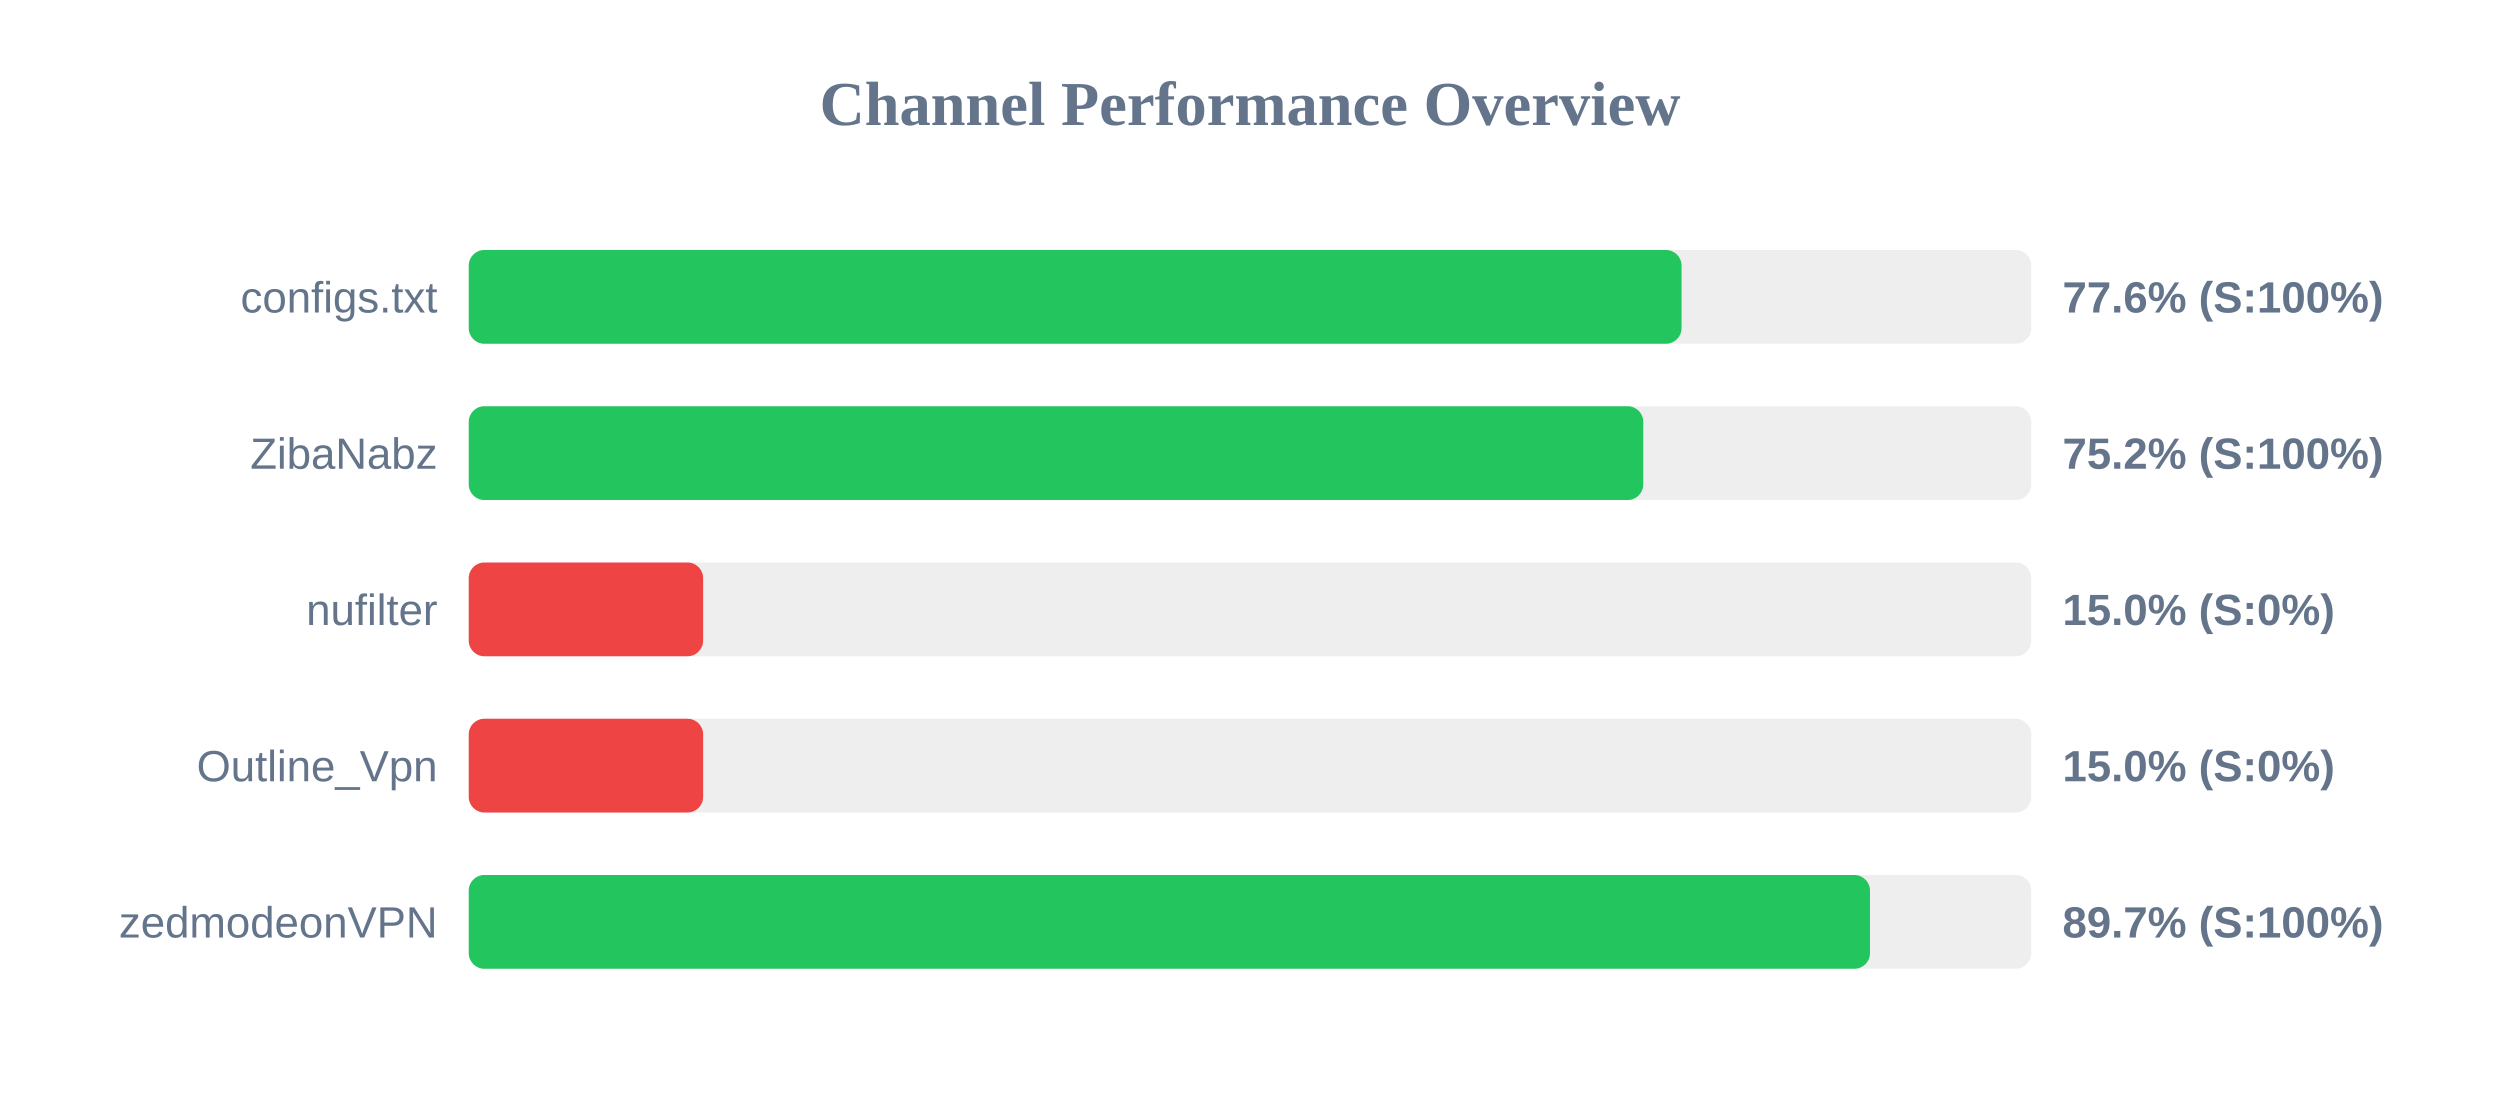
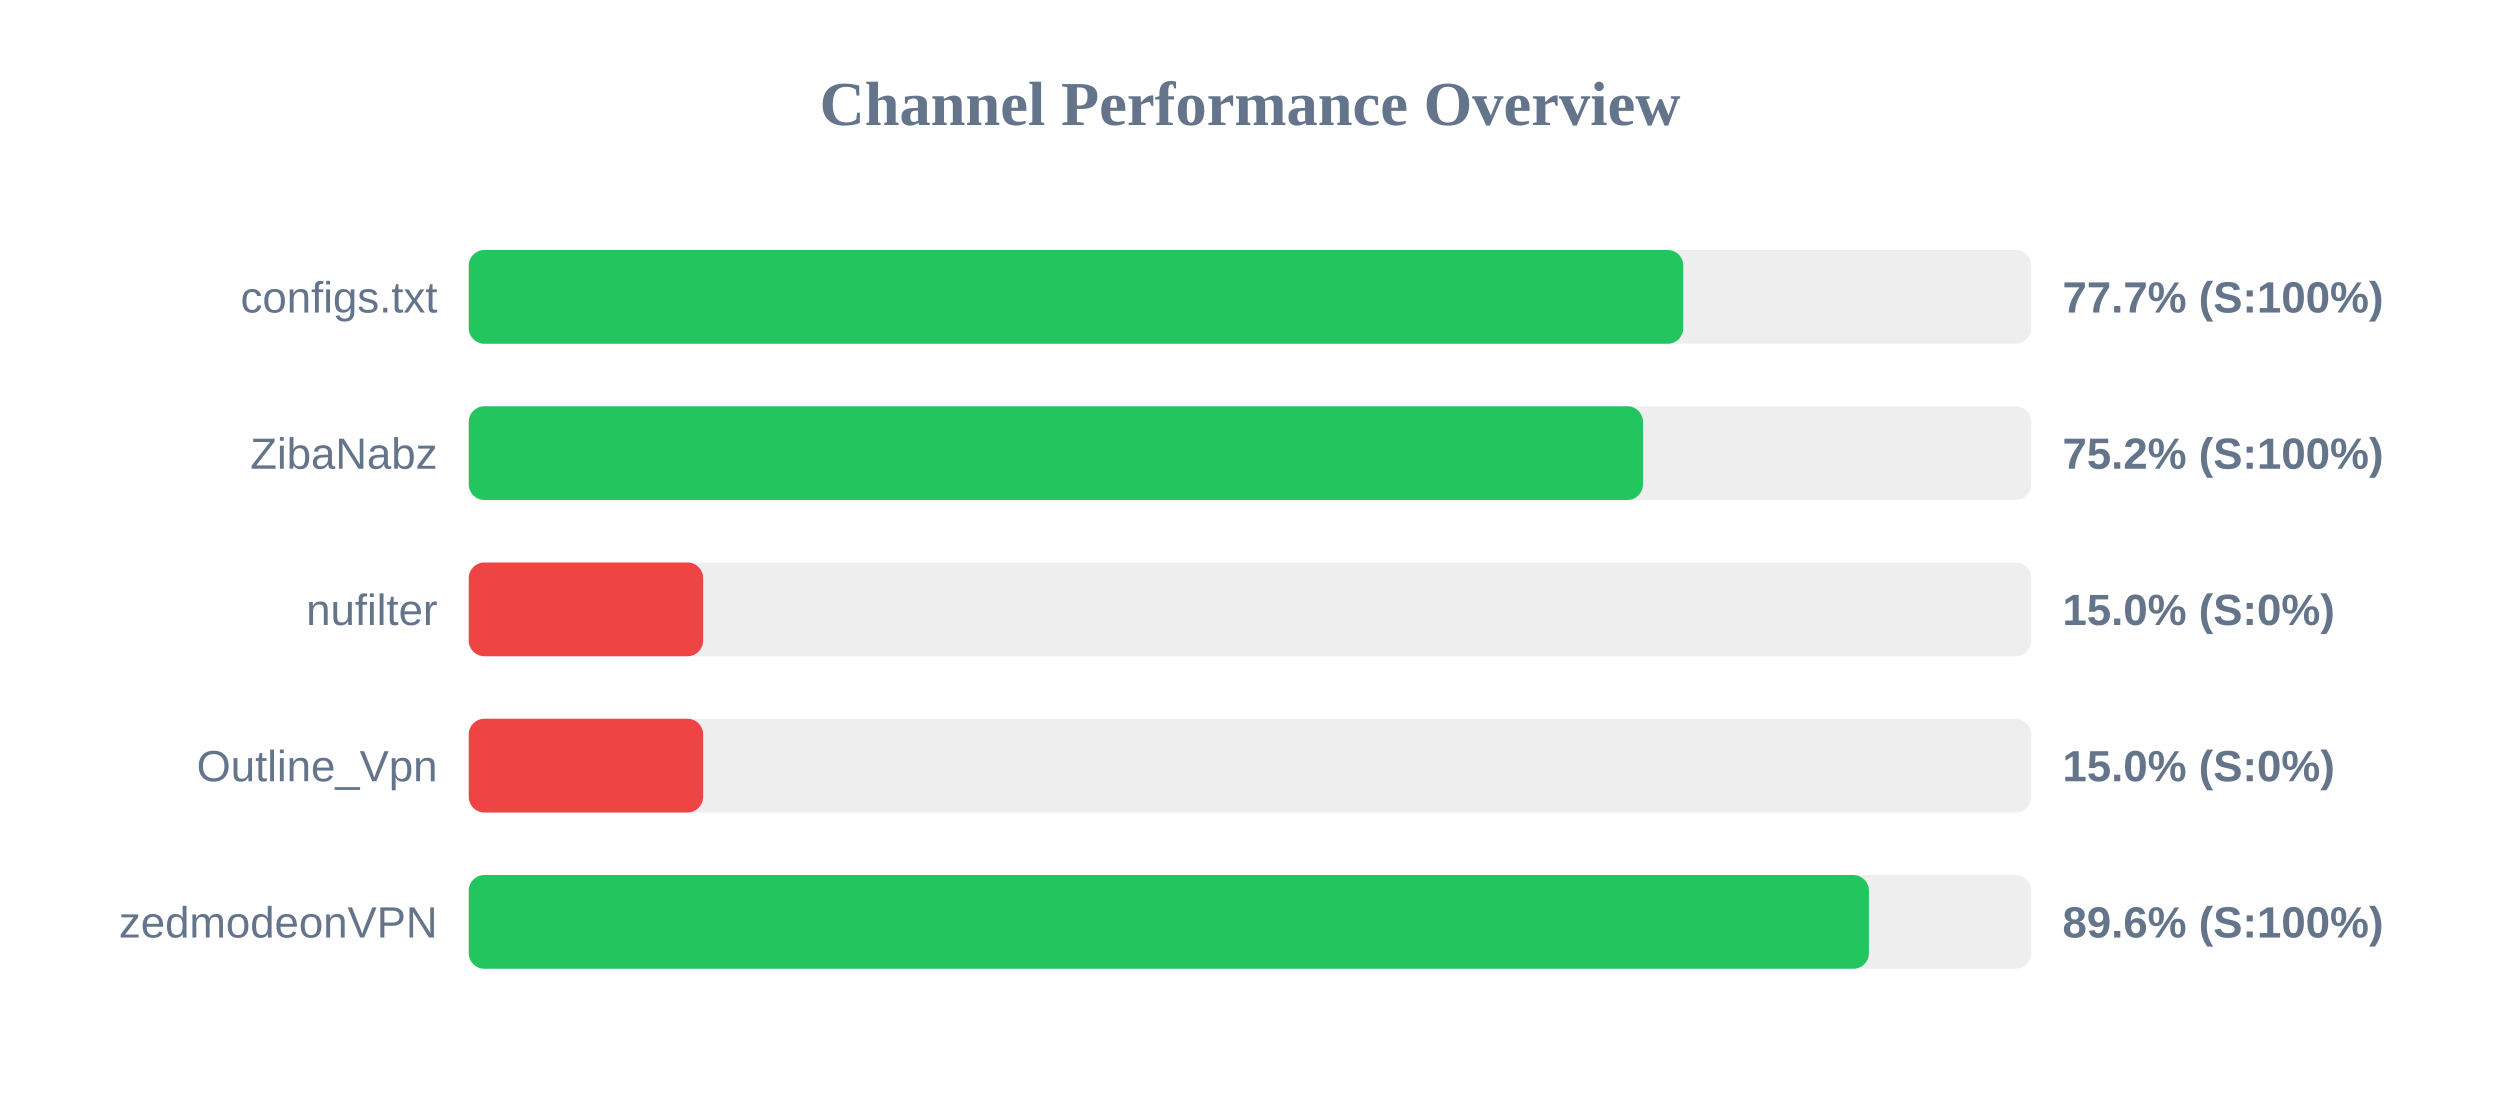
<svg xmlns="http://www.w3.org/2000/svg" width="800" height="350" version="1.1">
  <style>
        .row { font: 14px Arial; fill: #64748b; }
        .score { font: bold 14px Arial; fill: #64748b; }
    </style>
  <text x="400" y="40" text-anchor="middle" font-size="20px" font-weight="bold" fill="#64748b">Channel Performance Overview</text>
  <rect x="150" y="80" width="500" height="30" fill="#eee" rx="5" />
-   <rect x="150" y="80" width="388.1" height="30" fill="#22c55e" rx="5" />
+   <rect x="150" y="80" width="388.65" height="30" fill="#22c55e" rx="5" />
  <text x="140" y="100" text-anchor="end" class="row">configs.txt</text>
-   <text x="660" y="100" text-anchor="start" class="score">77.6% (S:100%)</text>
+   <text x="660" y="100" text-anchor="start" class="score">77.7% (S:100%)</text>
  <rect x="150" y="130" width="500" height="30" fill="#eee" rx="5" />
-   <rect x="150" y="130" width="375.85" height="30" fill="#22c55e" rx="5" />
+   <rect x="150" y="130" width="375.75" height="30" fill="#22c55e" rx="5" />
  <text x="140" y="150" text-anchor="end" class="row">ZibaNabz</text>
  <text x="660" y="150" text-anchor="start" class="score">75.2% (S:100%)</text>
  <rect x="150" y="180" width="500" height="30" fill="#eee" rx="5" />
  <rect x="150" y="180" width="75.0" height="30" fill="#ef4444" rx="5" />
  <text x="140" y="200" text-anchor="end" class="row">nufilter</text>
  <text x="660" y="200" text-anchor="start" class="score">15.0% (S:0%)</text>
  <rect x="150" y="230" width="500" height="30" fill="#eee" rx="5" />
  <rect x="150" y="230" width="75.0" height="30" fill="#ef4444" rx="5" />
  <text x="140" y="250" text-anchor="end" class="row">Outline_Vpn</text>
  <text x="660" y="250" text-anchor="start" class="score">15.0% (S:0%)</text>
  <rect x="150" y="280" width="500" height="30" fill="#eee" rx="5" />
-   <rect x="150" y="280" width="448.4" height="30" fill="#22c55e" rx="5" />
+   <rect x="150" y="280" width="448.05" height="30" fill="#22c55e" rx="5" />
  <text x="140" y="300" text-anchor="end" class="row">zedmodeonVPN</text>
-   <text x="660" y="300" text-anchor="start" class="score">89.7% (S:100%)</text>
+   <text x="660" y="300" text-anchor="start" class="score">89.6% (S:100%)</text>
</svg>
